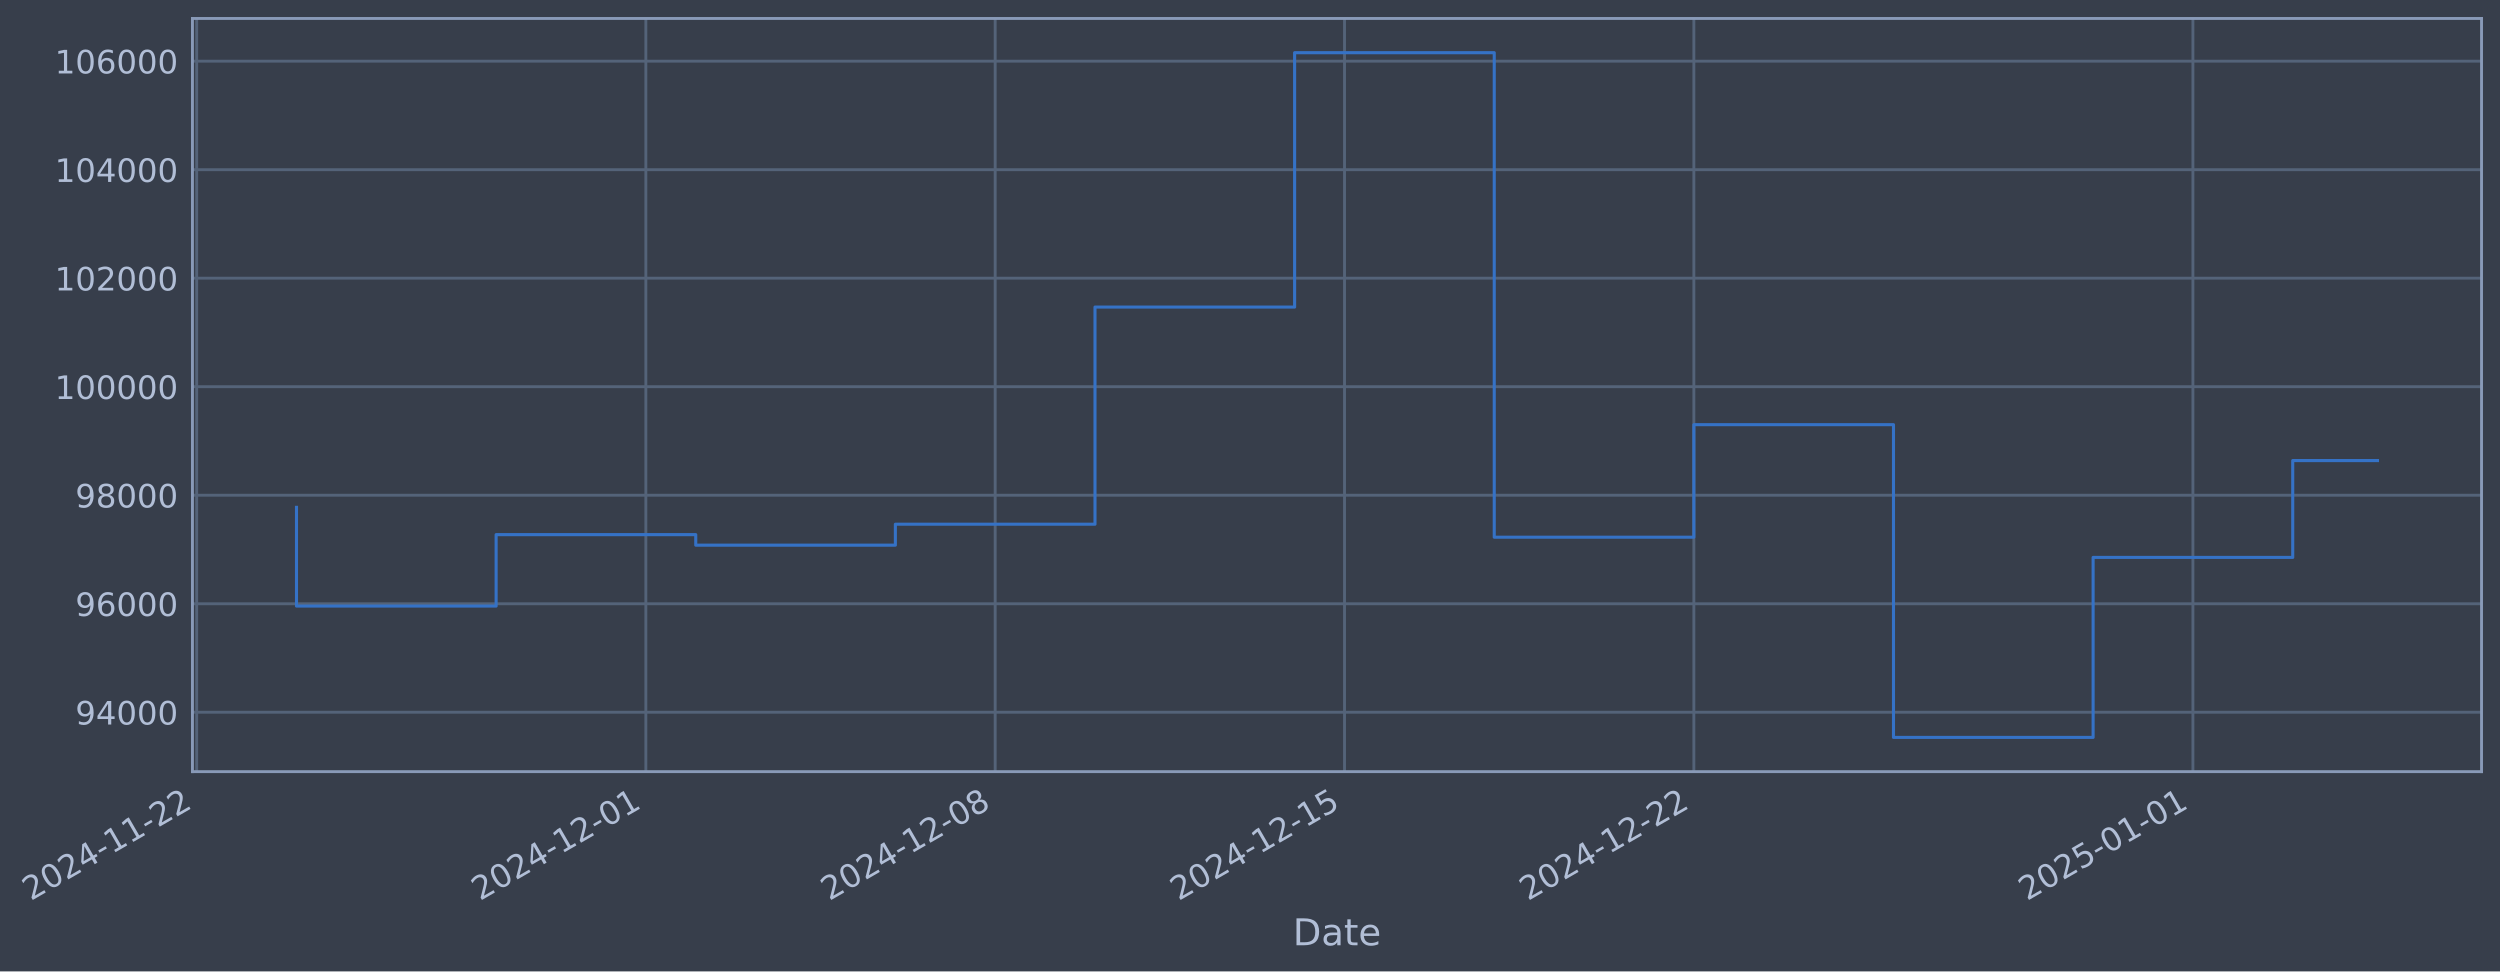
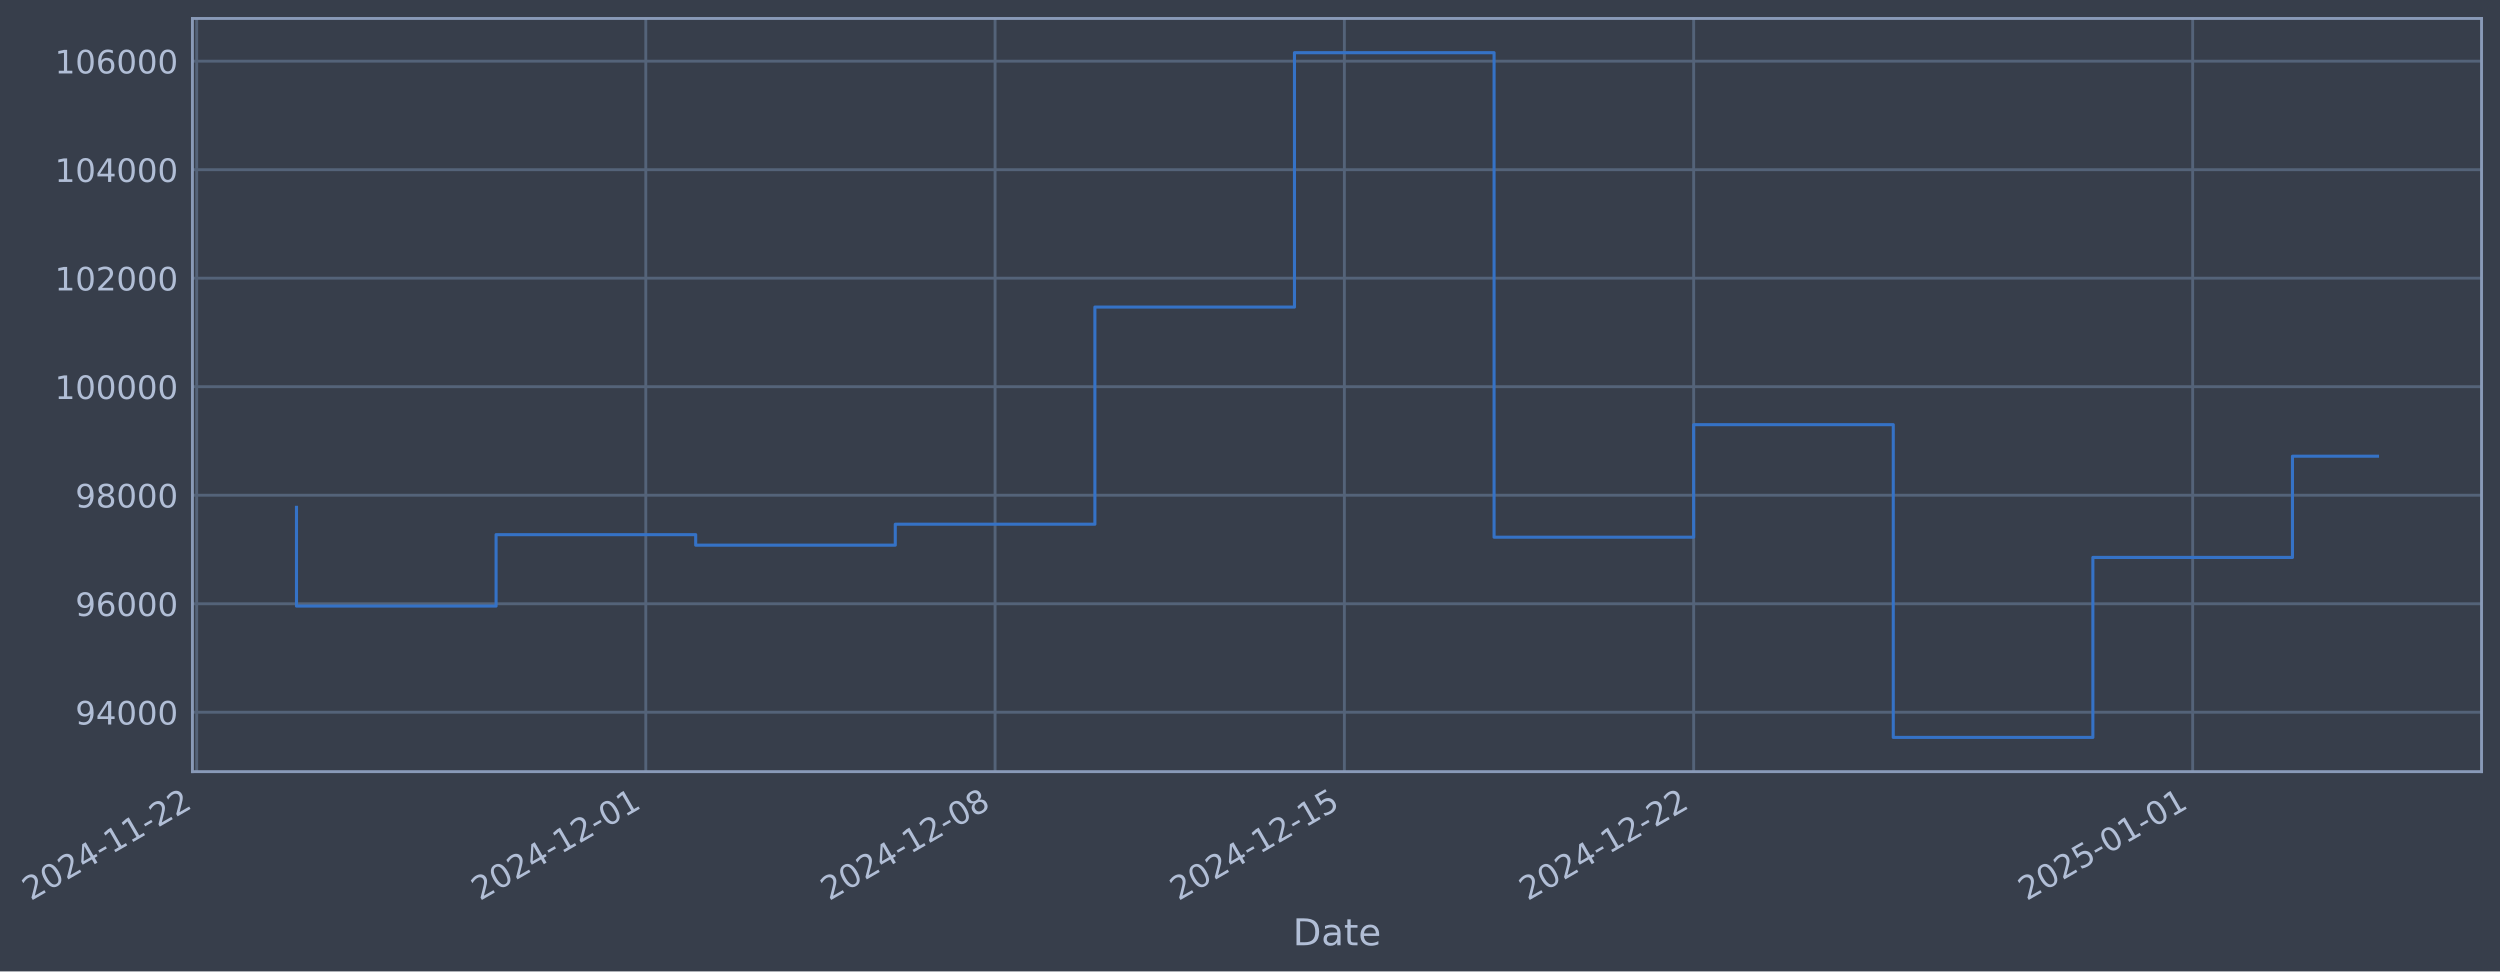
- <svg xmlns="http://www.w3.org/2000/svg" xmlns:xlink="http://www.w3.org/1999/xlink" width="975.06pt" height="378.87pt" viewBox="0 0 975.06 378.87" version="1.1">
+ <svg xmlns="http://www.w3.org/2000/svg" xmlns:xlink="http://www.w3.org/1999/xlink" width="975.054pt" height="378.87pt" viewBox="0 0 975.054 378.87" version="1.1">
  <defs>
    <style type="text/css">*{stroke-linejoin: round; stroke-linecap: butt}</style>
  </defs>
  <g id="figure_1">
    <g id="patch_1">
-       <path d="M 0 378.87  L 975.06 378.87  L 975.06 0  L 0 0  z " style="fill: #373e4b" />
+       <path d="M 0 378.87  L 975.054 378.87  L 975.054 0  L 0 0  z " style="fill: #373e4b" />
    </g>
    <g id="axes_1">
      <g id="patch_2">
-         <path d="M 75.06 300.96  L 967.86 300.96  L 967.86 7.2  L 75.06 7.2  z " style="fill: #373e4b" />
+         <path d="M 75.054 300.96  L 967.854 300.96  L 967.854 7.2  L 75.054 7.2  z " style="fill: #373e4b" />
      </g>
      <g id="matplotlib.axis_1">
        <g id="xtick_1">
          <g id="line2d_1">
-             <path d="M 76.713 300.96  L 76.713 7.2  " clip-path="url(#p3dd2146de5)" style="fill: none; stroke: #546379; stroke-width: 1.12; stroke-linecap: square" />
+             <path d="M 76.713 300.96  L 76.713 7.2  " clip-path="url(#pe32b32fa52)" style="fill: none; stroke: #546379; stroke-width: 1.12; stroke-linecap: square" />
          </g>
          <g id="line2d_2" />
          <g id="text_1">
            <g style="fill: #b1bed6" transform="translate(11.98702 351.4642) rotate(-30) scale(0.126 -0.126)">
              <defs>
                <path id="DejaVuSans-32" d="M 1228 531  L 3431 531  L 3431 0  L 469 0  L 469 531  Q 828 903 1448 1529  Q 2069 2156 2228 2338  Q 2531 2678 2651 2914  Q 2772 3150 2772 3378  Q 2772 3750 2511 3984  Q 2250 4219 1831 4219  Q 1534 4219 1204 4116  Q 875 4013 500 3803  L 500 4441  Q 881 4594 1212 4672  Q 1544 4750 1819 4750  Q 2544 4750 2975 4387  Q 3406 4025 3406 3419  Q 3406 3131 3298 2873  Q 3191 2616 2906 2266  Q 2828 2175 2409 1742  Q 1991 1309 1228 531  z " transform="scale(0.015625)" />
                <path id="DejaVuSans-30" d="M 2034 4250  Q 1547 4250 1301 3770  Q 1056 3291 1056 2328  Q 1056 1369 1301 889  Q 1547 409 2034 409  Q 2525 409 2770 889  Q 3016 1369 3016 2328  Q 3016 3291 2770 3770  Q 2525 4250 2034 4250  z M 2034 4750  Q 2819 4750 3233 4129  Q 3647 3509 3647 2328  Q 3647 1150 3233 529  Q 2819 -91 2034 -91  Q 1250 -91 836 529  Q 422 1150 422 2328  Q 422 3509 836 4129  Q 1250 4750 2034 4750  z " transform="scale(0.015625)" />
                <path id="DejaVuSans-34" d="M 2419 4116  L 825 1625  L 2419 1625  L 2419 4116  z M 2253 4666  L 3047 4666  L 3047 1625  L 3713 1625  L 3713 1100  L 3047 1100  L 3047 0  L 2419 0  L 2419 1100  L 313 1100  L 313 1709  L 2253 4666  z " transform="scale(0.015625)" />
                <path id="DejaVuSans-2d" d="M 313 2009  L 1997 2009  L 1997 1497  L 313 1497  L 313 2009  z " transform="scale(0.015625)" />
                <path id="DejaVuSans-31" d="M 794 531  L 1825 531  L 1825 4091  L 703 3866  L 703 4441  L 1819 4666  L 2450 4666  L 2450 531  L 3481 531  L 3481 0  L 794 0  L 794 531  z " transform="scale(0.015625)" />
              </defs>
              <use xlink:href="#DejaVuSans-32" />
              <use xlink:href="#DejaVuSans-30" transform="translate(63.62305 0)" />
              <use xlink:href="#DejaVuSans-32" transform="translate(127.2461 0)" />
              <use xlink:href="#DejaVuSans-34" transform="translate(190.8691 0)" />
              <use xlink:href="#DejaVuSans-2d" transform="translate(254.4922 0)" />
              <use xlink:href="#DejaVuSans-31" transform="translate(290.5762 0)" />
              <use xlink:href="#DejaVuSans-31" transform="translate(354.1992 0)" />
              <use xlink:href="#DejaVuSans-2d" transform="translate(417.8223 0)" />
              <use xlink:href="#DejaVuSans-32" transform="translate(453.9062 0)" />
              <use xlink:href="#DejaVuSans-32" transform="translate(517.5293 0)" />
            </g>
          </g>
        </g>
        <g id="xtick_2">
          <g id="line2d_3">
-             <path d="M 251.893 300.96  L 251.893 7.2  " clip-path="url(#p3dd2146de5)" style="fill: none; stroke: #546379; stroke-width: 1.12; stroke-linecap: square" />
+             <path d="M 251.869 300.96  L 251.869 7.2  " clip-path="url(#pe32b32fa52)" style="fill: none; stroke: #546379; stroke-width: 1.12; stroke-linecap: square" />
          </g>
          <g id="line2d_4" />
          <g id="text_2">
-             <g style="fill: #b1bed6" transform="translate(187.1673 351.4642) rotate(-30) scale(0.126 -0.126)">
+             <g style="fill: #b1bed6" transform="translate(187.1438 351.4642) rotate(-30) scale(0.126 -0.126)">
              <use xlink:href="#DejaVuSans-32" />
              <use xlink:href="#DejaVuSans-30" transform="translate(63.62305 0)" />
              <use xlink:href="#DejaVuSans-32" transform="translate(127.2461 0)" />
              <use xlink:href="#DejaVuSans-34" transform="translate(190.8691 0)" />
              <use xlink:href="#DejaVuSans-2d" transform="translate(254.4922 0)" />
              <use xlink:href="#DejaVuSans-31" transform="translate(290.5762 0)" />
              <use xlink:href="#DejaVuSans-32" transform="translate(354.1992 0)" />
              <use xlink:href="#DejaVuSans-2d" transform="translate(417.8223 0)" />
              <use xlink:href="#DejaVuSans-30" transform="translate(453.9062 0)" />
              <use xlink:href="#DejaVuSans-31" transform="translate(517.5293 0)" />
            </g>
          </g>
        </g>
        <g id="xtick_3">
          <g id="line2d_5">
-             <path d="M 388.144 300.96  L 388.144 7.2  " clip-path="url(#p3dd2146de5)" style="fill: none; stroke: #546379; stroke-width: 1.12; stroke-linecap: square" />
+             <path d="M 388.102 300.96  L 388.102 7.2  " clip-path="url(#pe32b32fa52)" style="fill: none; stroke: #546379; stroke-width: 1.12; stroke-linecap: square" />
          </g>
          <g id="line2d_6" />
          <g id="text_3">
-             <g style="fill: #b1bed6" transform="translate(323.4186 351.4642) rotate(-30) scale(0.126 -0.126)">
+             <g style="fill: #b1bed6" transform="translate(323.3768 351.4642) rotate(-30) scale(0.126 -0.126)">
              <defs>
                <path id="DejaVuSans-38" d="M 2034 2216  Q 1584 2216 1326 1975  Q 1069 1734 1069 1313  Q 1069 891 1326 650  Q 1584 409 2034 409  Q 2484 409 2743 651  Q 3003 894 3003 1313  Q 3003 1734 2745 1975  Q 2488 2216 2034 2216  z M 1403 2484  Q 997 2584 770 2862  Q 544 3141 544 3541  Q 544 4100 942 4425  Q 1341 4750 2034 4750  Q 2731 4750 3128 4425  Q 3525 4100 3525 3541  Q 3525 3141 3298 2862  Q 3072 2584 2669 2484  Q 3125 2378 3379 2068  Q 3634 1759 3634 1313  Q 3634 634 3220 271  Q 2806 -91 2034 -91  Q 1263 -91 848 271  Q 434 634 434 1313  Q 434 1759 690 2068  Q 947 2378 1403 2484  z M 1172 3481  Q 1172 3119 1398 2916  Q 1625 2713 2034 2713  Q 2441 2713 2670 2916  Q 2900 3119 2900 3481  Q 2900 3844 2670 4047  Q 2441 4250 2034 4250  Q 1625 4250 1398 4047  Q 1172 3844 1172 3481  z " transform="scale(0.015625)" />
              </defs>
              <use xlink:href="#DejaVuSans-32" />
              <use xlink:href="#DejaVuSans-30" transform="translate(63.62305 0)" />
              <use xlink:href="#DejaVuSans-32" transform="translate(127.2461 0)" />
              <use xlink:href="#DejaVuSans-34" transform="translate(190.8691 0)" />
              <use xlink:href="#DejaVuSans-2d" transform="translate(254.4922 0)" />
              <use xlink:href="#DejaVuSans-31" transform="translate(290.5762 0)" />
              <use xlink:href="#DejaVuSans-32" transform="translate(354.1992 0)" />
              <use xlink:href="#DejaVuSans-2d" transform="translate(417.8223 0)" />
              <use xlink:href="#DejaVuSans-30" transform="translate(453.9062 0)" />
              <use xlink:href="#DejaVuSans-38" transform="translate(517.5293 0)" />
            </g>
          </g>
        </g>
        <g id="xtick_4">
          <g id="line2d_7">
-             <path d="M 524.395 300.96  L 524.395 7.2  " clip-path="url(#p3dd2146de5)" style="fill: none; stroke: #546379; stroke-width: 1.12; stroke-linecap: square" />
+             <path d="M 524.335 300.96  L 524.335 7.2  " clip-path="url(#pe32b32fa52)" style="fill: none; stroke: #546379; stroke-width: 1.12; stroke-linecap: square" />
          </g>
          <g id="line2d_8" />
          <g id="text_4">
-             <g style="fill: #b1bed6" transform="translate(459.6699 351.4642) rotate(-30) scale(0.126 -0.126)">
+             <g style="fill: #b1bed6" transform="translate(459.6098 351.4642) rotate(-30) scale(0.126 -0.126)">
              <defs>
                <path id="DejaVuSans-35" d="M 691 4666  L 3169 4666  L 3169 4134  L 1269 4134  L 1269 2991  Q 1406 3038 1543 3061  Q 1681 3084 1819 3084  Q 2600 3084 3056 2656  Q 3513 2228 3513 1497  Q 3513 744 3044 326  Q 2575 -91 1722 -91  Q 1428 -91 1123 -41  Q 819 9 494 109  L 494 744  Q 775 591 1075 516  Q 1375 441 1709 441  Q 2250 441 2565 725  Q 2881 1009 2881 1497  Q 2881 1984 2565 2268  Q 2250 2553 1709 2553  Q 1456 2553 1204 2497  Q 953 2441 691 2322  L 691 4666  z " transform="scale(0.015625)" />
              </defs>
              <use xlink:href="#DejaVuSans-32" />
              <use xlink:href="#DejaVuSans-30" transform="translate(63.62305 0)" />
              <use xlink:href="#DejaVuSans-32" transform="translate(127.2461 0)" />
              <use xlink:href="#DejaVuSans-34" transform="translate(190.8691 0)" />
              <use xlink:href="#DejaVuSans-2d" transform="translate(254.4922 0)" />
              <use xlink:href="#DejaVuSans-31" transform="translate(290.5762 0)" />
              <use xlink:href="#DejaVuSans-32" transform="translate(354.1992 0)" />
              <use xlink:href="#DejaVuSans-2d" transform="translate(417.8223 0)" />
              <use xlink:href="#DejaVuSans-31" transform="translate(453.9062 0)" />
              <use xlink:href="#DejaVuSans-35" transform="translate(517.5293 0)" />
            </g>
          </g>
        </g>
        <g id="xtick_5">
          <g id="line2d_9">
-             <path d="M 660.647 300.96  L 660.647 7.2  " clip-path="url(#p3dd2146de5)" style="fill: none; stroke: #546379; stroke-width: 1.12; stroke-linecap: square" />
+             <path d="M 660.568 300.96  L 660.568 7.2  " clip-path="url(#pe32b32fa52)" style="fill: none; stroke: #546379; stroke-width: 1.12; stroke-linecap: square" />
          </g>
          <g id="line2d_10" />
          <g id="text_5">
-             <g style="fill: #b1bed6" transform="translate(595.9212 351.4642) rotate(-30) scale(0.126 -0.126)">
+             <g style="fill: #b1bed6" transform="translate(595.8428 351.4642) rotate(-30) scale(0.126 -0.126)">
              <use xlink:href="#DejaVuSans-32" />
              <use xlink:href="#DejaVuSans-30" transform="translate(63.62305 0)" />
              <use xlink:href="#DejaVuSans-32" transform="translate(127.2461 0)" />
              <use xlink:href="#DejaVuSans-34" transform="translate(190.8691 0)" />
              <use xlink:href="#DejaVuSans-2d" transform="translate(254.4922 0)" />
              <use xlink:href="#DejaVuSans-31" transform="translate(290.5762 0)" />
              <use xlink:href="#DejaVuSans-32" transform="translate(354.1992 0)" />
              <use xlink:href="#DejaVuSans-2d" transform="translate(417.8223 0)" />
              <use xlink:href="#DejaVuSans-32" transform="translate(453.9062 0)" />
              <use xlink:href="#DejaVuSans-32" transform="translate(517.5293 0)" />
            </g>
          </g>
        </g>
        <g id="xtick_6">
          <g id="line2d_11">
-             <path d="M 855.291 300.96  L 855.291 7.2  " clip-path="url(#p3dd2146de5)" style="fill: none; stroke: #546379; stroke-width: 1.12; stroke-linecap: square" />
+             <path d="M 855.187 300.96  L 855.187 7.2  " clip-path="url(#pe32b32fa52)" style="fill: none; stroke: #546379; stroke-width: 1.12; stroke-linecap: square" />
          </g>
          <g id="line2d_12" />
          <g id="text_6">
-             <g style="fill: #b1bed6" transform="translate(790.566 351.4642) rotate(-30) scale(0.126 -0.126)">
+             <g style="fill: #b1bed6" transform="translate(790.4614 351.4642) rotate(-30) scale(0.126 -0.126)">
              <use xlink:href="#DejaVuSans-32" />
              <use xlink:href="#DejaVuSans-30" transform="translate(63.62305 0)" />
              <use xlink:href="#DejaVuSans-32" transform="translate(127.2461 0)" />
              <use xlink:href="#DejaVuSans-35" transform="translate(190.8691 0)" />
              <use xlink:href="#DejaVuSans-2d" transform="translate(254.4922 0)" />
              <use xlink:href="#DejaVuSans-30" transform="translate(290.5762 0)" />
              <use xlink:href="#DejaVuSans-31" transform="translate(354.1992 0)" />
              <use xlink:href="#DejaVuSans-2d" transform="translate(417.8223 0)" />
              <use xlink:href="#DejaVuSans-30" transform="translate(453.9062 0)" />
              <use xlink:href="#DejaVuSans-31" transform="translate(517.5293 0)" />
            </g>
          </g>
        </g>
        <g id="text_7">
-           <g style="fill: #b1bed6" transform="translate(504.2505 368.6753) scale(0.144 -0.144)">
+           <g style="fill: #b1bed6" transform="translate(504.2453 368.6753) scale(0.144 -0.144)">
            <defs>
              <path id="DejaVuSans-44" d="M 1259 4147  L 1259 519  L 2022 519  Q 2988 519 3436 956  Q 3884 1394 3884 2338  Q 3884 3275 3436 3711  Q 2988 4147 2022 4147  L 1259 4147  z M 628 4666  L 1925 4666  Q 3281 4666 3915 4102  Q 4550 3538 4550 2338  Q 4550 1131 3912 565  Q 3275 0 1925 0  L 628 0  L 628 4666  z " transform="scale(0.015625)" />
              <path id="DejaVuSans-61" d="M 2194 1759  Q 1497 1759 1228 1600  Q 959 1441 959 1056  Q 959 750 1161 570  Q 1363 391 1709 391  Q 2188 391 2477 730  Q 2766 1069 2766 1631  L 2766 1759  L 2194 1759  z M 3341 1997  L 3341 0  L 2766 0  L 2766 531  Q 2569 213 2275 61  Q 1981 -91 1556 -91  Q 1019 -91 701 211  Q 384 513 384 1019  Q 384 1609 779 1909  Q 1175 2209 1959 2209  L 2766 2209  L 2766 2266  Q 2766 2663 2505 2880  Q 2244 3097 1772 3097  Q 1472 3097 1187 3025  Q 903 2953 641 2809  L 641 3341  Q 956 3463 1253 3523  Q 1550 3584 1831 3584  Q 2591 3584 2966 3190  Q 3341 2797 3341 1997  z " transform="scale(0.015625)" />
              <path id="DejaVuSans-74" d="M 1172 4494  L 1172 3500  L 2356 3500  L 2356 3053  L 1172 3053  L 1172 1153  Q 1172 725 1289 603  Q 1406 481 1766 481  L 2356 481  L 2356 0  L 1766 0  Q 1100 0 847 248  Q 594 497 594 1153  L 594 3053  L 172 3053  L 172 3500  L 594 3500  L 594 4494  L 1172 4494  z " transform="scale(0.015625)" />
              <path id="DejaVuSans-65" d="M 3597 1894  L 3597 1613  L 953 1613  Q 991 1019 1311 708  Q 1631 397 2203 397  Q 2534 397 2845 478  Q 3156 559 3463 722  L 3463 178  Q 3153 47 2828 -22  Q 2503 -91 2169 -91  Q 1331 -91 842 396  Q 353 884 353 1716  Q 353 2575 817 3079  Q 1281 3584 2069 3584  Q 2775 3584 3186 3129  Q 3597 2675 3597 1894  z M 3022 2063  Q 3016 2534 2758 2815  Q 2500 3097 2075 3097  Q 1594 3097 1305 2825  Q 1016 2553 972 2059  L 3022 2063  z " transform="scale(0.015625)" />
            </defs>
            <use xlink:href="#DejaVuSans-44" />
            <use xlink:href="#DejaVuSans-61" transform="translate(77.00195 0)" />
            <use xlink:href="#DejaVuSans-74" transform="translate(138.2812 0)" />
            <use xlink:href="#DejaVuSans-65" transform="translate(177.4902 0)" />
          </g>
        </g>
      </g>
      <g id="matplotlib.axis_2">
        <g id="ytick_1">
          <g id="line2d_13">
-             <path d="M 75.06 277.797  L 967.86 277.797  " clip-path="url(#p3dd2146de5)" style="fill: none; stroke: #546379; stroke-width: 1.12; stroke-linecap: square" />
+             <path d="M 75.054 277.797  L 967.854 277.797  " clip-path="url(#pe32b32fa52)" style="fill: none; stroke: #546379; stroke-width: 1.12; stroke-linecap: square" />
          </g>
          <g id="line2d_14" />
          <g id="text_8">
-             <g style="fill: #b1bed6" transform="translate(29.3759 282.5841) scale(0.126 -0.126)">
+             <g style="fill: #b1bed6" transform="translate(29.37068 282.5841) scale(0.126 -0.126)">
              <defs>
                <path id="DejaVuSans-39" d="M 703 97  L 703 672  Q 941 559 1184 500  Q 1428 441 1663 441  Q 2288 441 2617 861  Q 2947 1281 2994 2138  Q 2813 1869 2534 1725  Q 2256 1581 1919 1581  Q 1219 1581 811 2004  Q 403 2428 403 3163  Q 403 3881 828 4315  Q 1253 4750 1959 4750  Q 2769 4750 3195 4129  Q 3622 3509 3622 2328  Q 3622 1225 3098 567  Q 2575 -91 1691 -91  Q 1453 -91 1209 -44  Q 966 3 703 97  z M 1959 2075  Q 2384 2075 2632 2365  Q 2881 2656 2881 3163  Q 2881 3666 2632 3958  Q 2384 4250 1959 4250  Q 1534 4250 1286 3958  Q 1038 3666 1038 3163  Q 1038 2656 1286 2365  Q 1534 2075 1959 2075  z " transform="scale(0.015625)" />
              </defs>
              <use xlink:href="#DejaVuSans-39" />
              <use xlink:href="#DejaVuSans-34" transform="translate(63.62305 0)" />
              <use xlink:href="#DejaVuSans-30" transform="translate(127.2461 0)" />
              <use xlink:href="#DejaVuSans-30" transform="translate(190.8691 0)" />
              <use xlink:href="#DejaVuSans-30" transform="translate(254.4922 0)" />
            </g>
          </g>
        </g>
        <g id="ytick_2">
          <g id="line2d_15">
-             <path d="M 75.06 235.473  L 967.86 235.473  " clip-path="url(#p3dd2146de5)" style="fill: none; stroke: #546379; stroke-width: 1.12; stroke-linecap: square" />
+             <path d="M 75.054 235.473  L 967.854 235.473  " clip-path="url(#pe32b32fa52)" style="fill: none; stroke: #546379; stroke-width: 1.12; stroke-linecap: square" />
          </g>
          <g id="line2d_16" />
          <g id="text_9">
-             <g style="fill: #b1bed6" transform="translate(29.3759 240.2602) scale(0.126 -0.126)">
+             <g style="fill: #b1bed6" transform="translate(29.37068 240.2602) scale(0.126 -0.126)">
              <defs>
                <path id="DejaVuSans-36" d="M 2113 2584  Q 1688 2584 1439 2293  Q 1191 2003 1191 1497  Q 1191 994 1439 701  Q 1688 409 2113 409  Q 2538 409 2786 701  Q 3034 994 3034 1497  Q 3034 2003 2786 2293  Q 2538 2584 2113 2584  z M 3366 4563  L 3366 3988  Q 3128 4100 2886 4159  Q 2644 4219 2406 4219  Q 1781 4219 1451 3797  Q 1122 3375 1075 2522  Q 1259 2794 1537 2939  Q 1816 3084 2150 3084  Q 2853 3084 3261 2657  Q 3669 2231 3669 1497  Q 3669 778 3244 343  Q 2819 -91 2113 -91  Q 1303 -91 875 529  Q 447 1150 447 2328  Q 447 3434 972 4092  Q 1497 4750 2381 4750  Q 2619 4750 2861 4703  Q 3103 4656 3366 4563  z " transform="scale(0.015625)" />
              </defs>
              <use xlink:href="#DejaVuSans-39" />
              <use xlink:href="#DejaVuSans-36" transform="translate(63.62305 0)" />
              <use xlink:href="#DejaVuSans-30" transform="translate(127.2461 0)" />
              <use xlink:href="#DejaVuSans-30" transform="translate(190.8691 0)" />
              <use xlink:href="#DejaVuSans-30" transform="translate(254.4922 0)" />
            </g>
          </g>
        </g>
        <g id="ytick_3">
          <g id="line2d_17">
-             <path d="M 75.06 193.149  L 967.86 193.149  " clip-path="url(#p3dd2146de5)" style="fill: none; stroke: #546379; stroke-width: 1.12; stroke-linecap: square" />
+             <path d="M 75.054 193.149  L 967.854 193.149  " clip-path="url(#pe32b32fa52)" style="fill: none; stroke: #546379; stroke-width: 1.12; stroke-linecap: square" />
          </g>
          <g id="line2d_18" />
          <g id="text_10">
-             <g style="fill: #b1bed6" transform="translate(29.3759 197.9364) scale(0.126 -0.126)">
+             <g style="fill: #b1bed6" transform="translate(29.37068 197.9364) scale(0.126 -0.126)">
              <use xlink:href="#DejaVuSans-39" />
              <use xlink:href="#DejaVuSans-38" transform="translate(63.62305 0)" />
              <use xlink:href="#DejaVuSans-30" transform="translate(127.2461 0)" />
              <use xlink:href="#DejaVuSans-30" transform="translate(190.8691 0)" />
              <use xlink:href="#DejaVuSans-30" transform="translate(254.4922 0)" />
            </g>
          </g>
        </g>
        <g id="ytick_4">
          <g id="line2d_19">
-             <path d="M 75.06 150.826  L 967.86 150.826  " clip-path="url(#p3dd2146de5)" style="fill: none; stroke: #546379; stroke-width: 1.12; stroke-linecap: square" />
+             <path d="M 75.054 150.826  L 967.854 150.826  " clip-path="url(#pe32b32fa52)" style="fill: none; stroke: #546379; stroke-width: 1.12; stroke-linecap: square" />
          </g>
          <g id="line2d_20" />
          <g id="text_11">
-             <g style="fill: #b1bed6" transform="translate(21.35916 155.6126) scale(0.126 -0.126)">
+             <g style="fill: #b1bed6" transform="translate(21.35393 155.6126) scale(0.126 -0.126)">
              <use xlink:href="#DejaVuSans-31" />
              <use xlink:href="#DejaVuSans-30" transform="translate(63.62305 0)" />
              <use xlink:href="#DejaVuSans-30" transform="translate(127.2461 0)" />
              <use xlink:href="#DejaVuSans-30" transform="translate(190.8691 0)" />
              <use xlink:href="#DejaVuSans-30" transform="translate(254.4922 0)" />
              <use xlink:href="#DejaVuSans-30" transform="translate(318.1152 0)" />
            </g>
          </g>
        </g>
        <g id="ytick_5">
          <g id="line2d_21">
-             <path d="M 75.06 108.502  L 967.86 108.502  " clip-path="url(#p3dd2146de5)" style="fill: none; stroke: #546379; stroke-width: 1.12; stroke-linecap: square" />
+             <path d="M 75.054 108.502  L 967.854 108.502  " clip-path="url(#pe32b32fa52)" style="fill: none; stroke: #546379; stroke-width: 1.12; stroke-linecap: square" />
          </g>
          <g id="line2d_22" />
          <g id="text_12">
-             <g style="fill: #b1bed6" transform="translate(21.35916 113.2888) scale(0.126 -0.126)">
+             <g style="fill: #b1bed6" transform="translate(21.35393 113.2888) scale(0.126 -0.126)">
              <use xlink:href="#DejaVuSans-31" />
              <use xlink:href="#DejaVuSans-30" transform="translate(63.62305 0)" />
              <use xlink:href="#DejaVuSans-32" transform="translate(127.2461 0)" />
              <use xlink:href="#DejaVuSans-30" transform="translate(190.8691 0)" />
              <use xlink:href="#DejaVuSans-30" transform="translate(254.4922 0)" />
              <use xlink:href="#DejaVuSans-30" transform="translate(318.1152 0)" />
            </g>
          </g>
        </g>
        <g id="ytick_6">
          <g id="line2d_23">
-             <path d="M 75.06 66.178  L 967.86 66.178  " clip-path="url(#p3dd2146de5)" style="fill: none; stroke: #546379; stroke-width: 1.12; stroke-linecap: square" />
+             <path d="M 75.054 66.178  L 967.854 66.178  " clip-path="url(#pe32b32fa52)" style="fill: none; stroke: #546379; stroke-width: 1.12; stroke-linecap: square" />
          </g>
          <g id="line2d_24" />
          <g id="text_13">
-             <g style="fill: #b1bed6" transform="translate(21.35916 70.96502) scale(0.126 -0.126)">
+             <g style="fill: #b1bed6" transform="translate(21.35393 70.96502) scale(0.126 -0.126)">
              <use xlink:href="#DejaVuSans-31" />
              <use xlink:href="#DejaVuSans-30" transform="translate(63.62305 0)" />
              <use xlink:href="#DejaVuSans-34" transform="translate(127.2461 0)" />
              <use xlink:href="#DejaVuSans-30" transform="translate(190.8691 0)" />
              <use xlink:href="#DejaVuSans-30" transform="translate(254.4922 0)" />
              <use xlink:href="#DejaVuSans-30" transform="translate(318.1152 0)" />
            </g>
          </g>
        </g>
        <g id="ytick_7">
          <g id="line2d_25">
-             <path d="M 75.06 23.854  L 967.86 23.854  " clip-path="url(#p3dd2146de5)" style="fill: none; stroke: #546379; stroke-width: 1.12; stroke-linecap: square" />
+             <path d="M 75.054 23.854  L 967.854 23.854  " clip-path="url(#pe32b32fa52)" style="fill: none; stroke: #546379; stroke-width: 1.12; stroke-linecap: square" />
          </g>
          <g id="line2d_26" />
          <g id="text_14">
-             <g style="fill: #b1bed6" transform="translate(21.35916 28.64121) scale(0.126 -0.126)">
+             <g style="fill: #b1bed6" transform="translate(21.35393 28.64121) scale(0.126 -0.126)">
              <use xlink:href="#DejaVuSans-31" />
              <use xlink:href="#DejaVuSans-30" transform="translate(63.62305 0)" />
              <use xlink:href="#DejaVuSans-36" transform="translate(127.2461 0)" />
              <use xlink:href="#DejaVuSans-30" transform="translate(190.8691 0)" />
              <use xlink:href="#DejaVuSans-30" transform="translate(254.4922 0)" />
              <use xlink:href="#DejaVuSans-30" transform="translate(318.1152 0)" />
            </g>
          </g>
        </g>
      </g>
      <g id="line2d_27">
-         <path d="M 115.641 197.87  L 115.641 236.383  L 193.499 236.383  L 193.499 208.521  L 271.357 208.521  L 271.357 212.628  L 349.215 212.628  L 349.215 204.459  L 427.073 204.459  L 427.073 119.77  L 504.931 119.77  L 504.931 20.553  L 582.789 20.553  L 582.789 209.517  L 660.647 209.517  L 660.647 165.636  L 738.505 165.636  L 738.505 287.607  L 816.363 287.607  L 816.363 217.409  L 894.22 217.409  L 894.22 179.632  L 927.278 179.632  " clip-path="url(#p3dd2146de5)" style="fill: none; stroke: #3572c6; stroke-width: 1.2; stroke-linecap: square" />
+         <path d="M 115.636 197.87  L 115.636 236.383  L 193.484 236.383  L 193.484 208.521  L 271.331 208.521  L 271.331 212.628  L 349.179 212.628  L 349.179 204.459  L 427.026 204.459  L 427.026 119.77  L 504.873 119.77  L 504.873 20.553  L 582.721 20.553  L 582.721 209.517  L 660.568 209.517  L 660.568 165.636  L 738.416 165.636  L 738.416 287.607  L 816.263 287.607  L 816.263 217.409  L 894.111 217.409  L 894.111 177.938  L 927.273 177.938  " clip-path="url(#pe32b32fa52)" style="fill: none; stroke: #3572c6; stroke-width: 1.2; stroke-linecap: square" />
      </g>
      <g id="patch_3">
-         <path d="M 75.06 300.96  L 75.06 7.2  " style="fill: none; stroke: #899ab8; stroke-width: 1.12; stroke-linejoin: miter; stroke-linecap: square" />
+         <path d="M 75.054 300.96  L 75.054 7.2  " style="fill: none; stroke: #899ab8; stroke-width: 1.12; stroke-linejoin: miter; stroke-linecap: square" />
      </g>
      <g id="patch_4">
-         <path d="M 967.86 300.96  L 967.86 7.2  " style="fill: none; stroke: #899ab8; stroke-width: 1.12; stroke-linejoin: miter; stroke-linecap: square" />
+         <path d="M 967.854 300.96  L 967.854 7.2  " style="fill: none; stroke: #899ab8; stroke-width: 1.12; stroke-linejoin: miter; stroke-linecap: square" />
      </g>
      <g id="patch_5">
-         <path d="M 75.06 300.96  L 967.86 300.96  " style="fill: none; stroke: #899ab8; stroke-width: 1.12; stroke-linejoin: miter; stroke-linecap: square" />
+         <path d="M 75.054 300.96  L 967.854 300.96  " style="fill: none; stroke: #899ab8; stroke-width: 1.12; stroke-linejoin: miter; stroke-linecap: square" />
      </g>
      <g id="patch_6">
-         <path d="M 75.06 7.2  L 967.86 7.2  " style="fill: none; stroke: #899ab8; stroke-width: 1.12; stroke-linejoin: miter; stroke-linecap: square" />
+         <path d="M 75.054 7.2  L 967.854 7.2  " style="fill: none; stroke: #899ab8; stroke-width: 1.12; stroke-linejoin: miter; stroke-linecap: square" />
      </g>
    </g>
  </g>
  <defs>
-     <clipPath id="p3dd2146de5">
-       <rect x="75.06" y="7.2" width="892.8" height="293.76" />
+     <clipPath id="pe32b32fa52">
+       <rect x="75.054" y="7.2" width="892.8" height="293.76" />
    </clipPath>
  </defs>
</svg>
